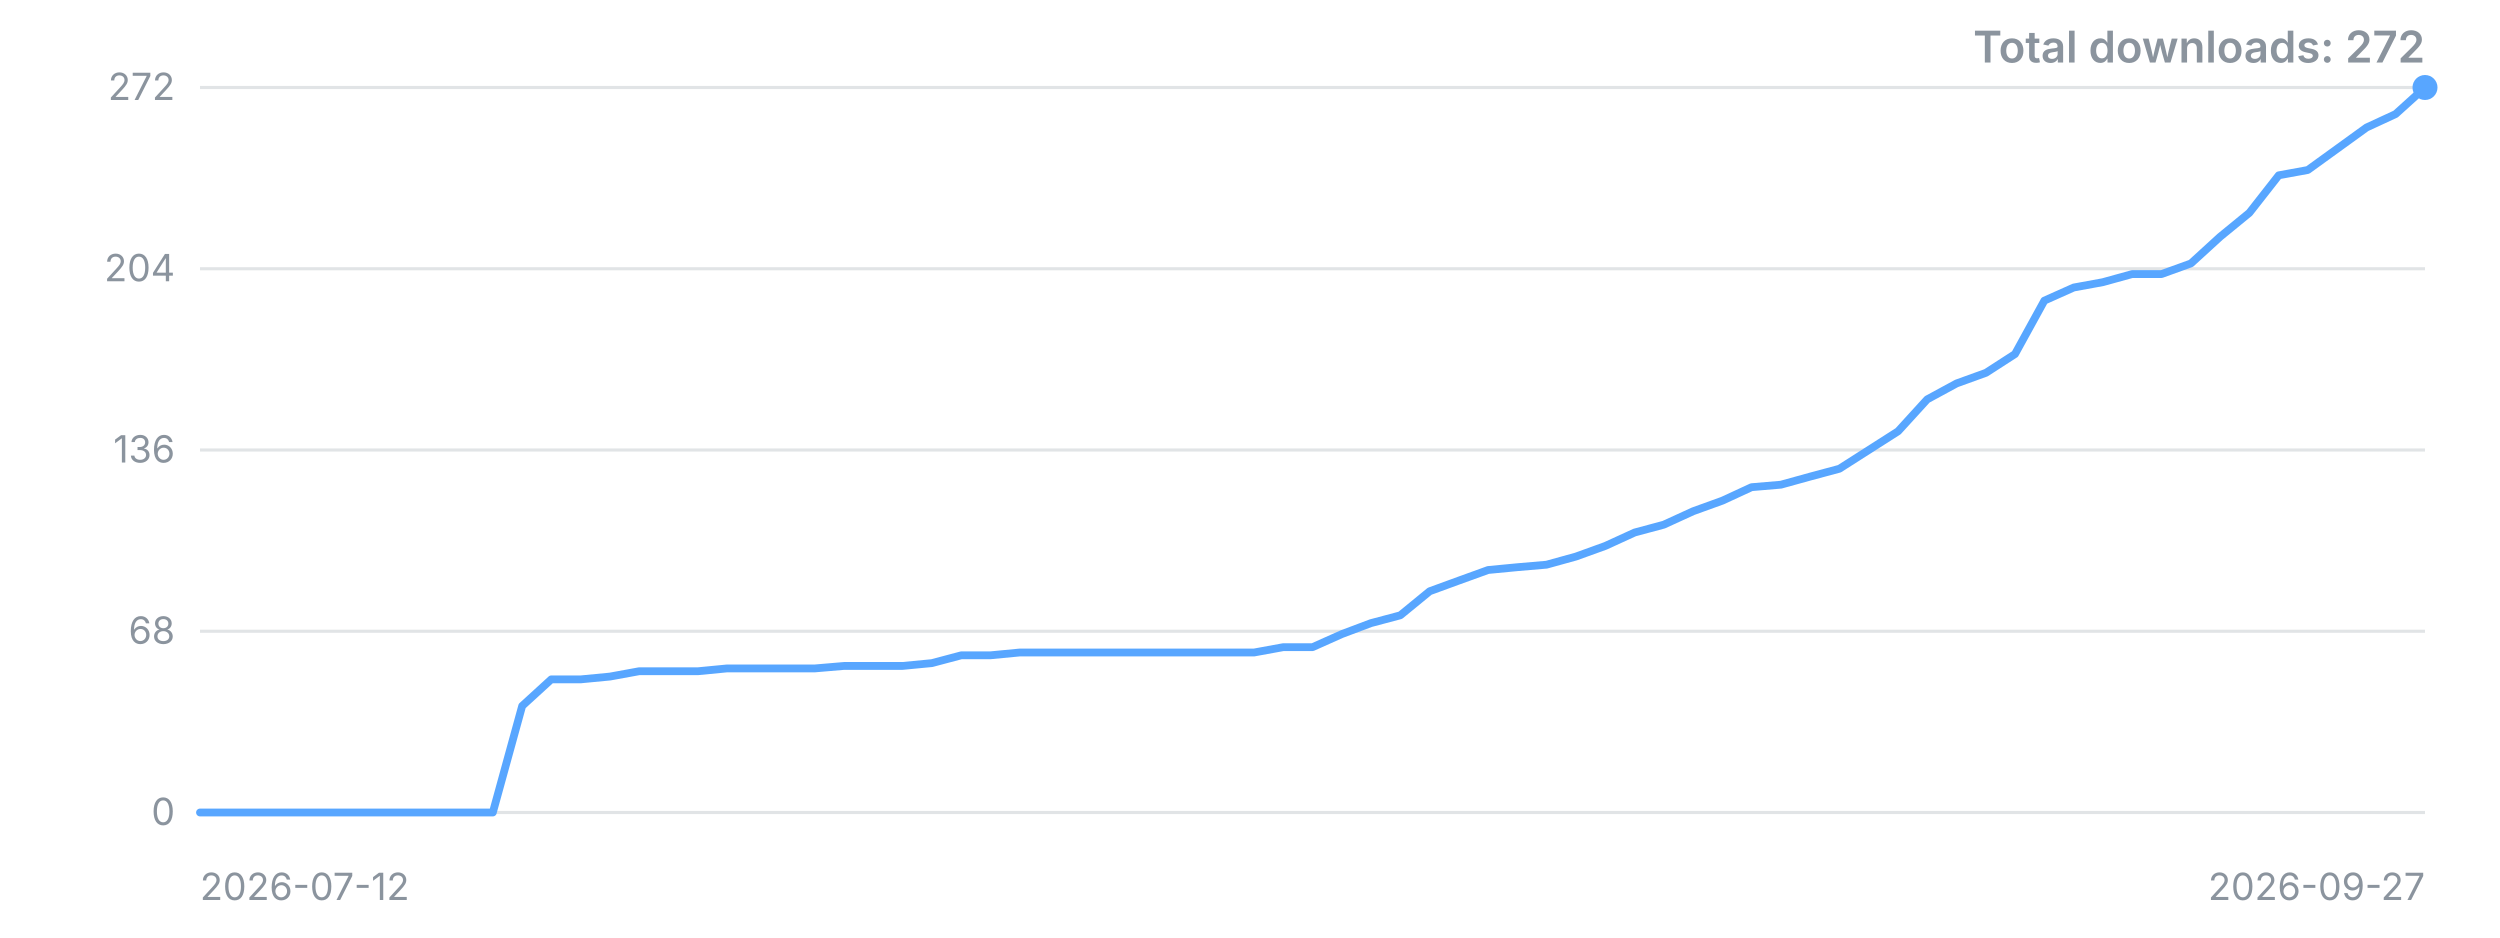
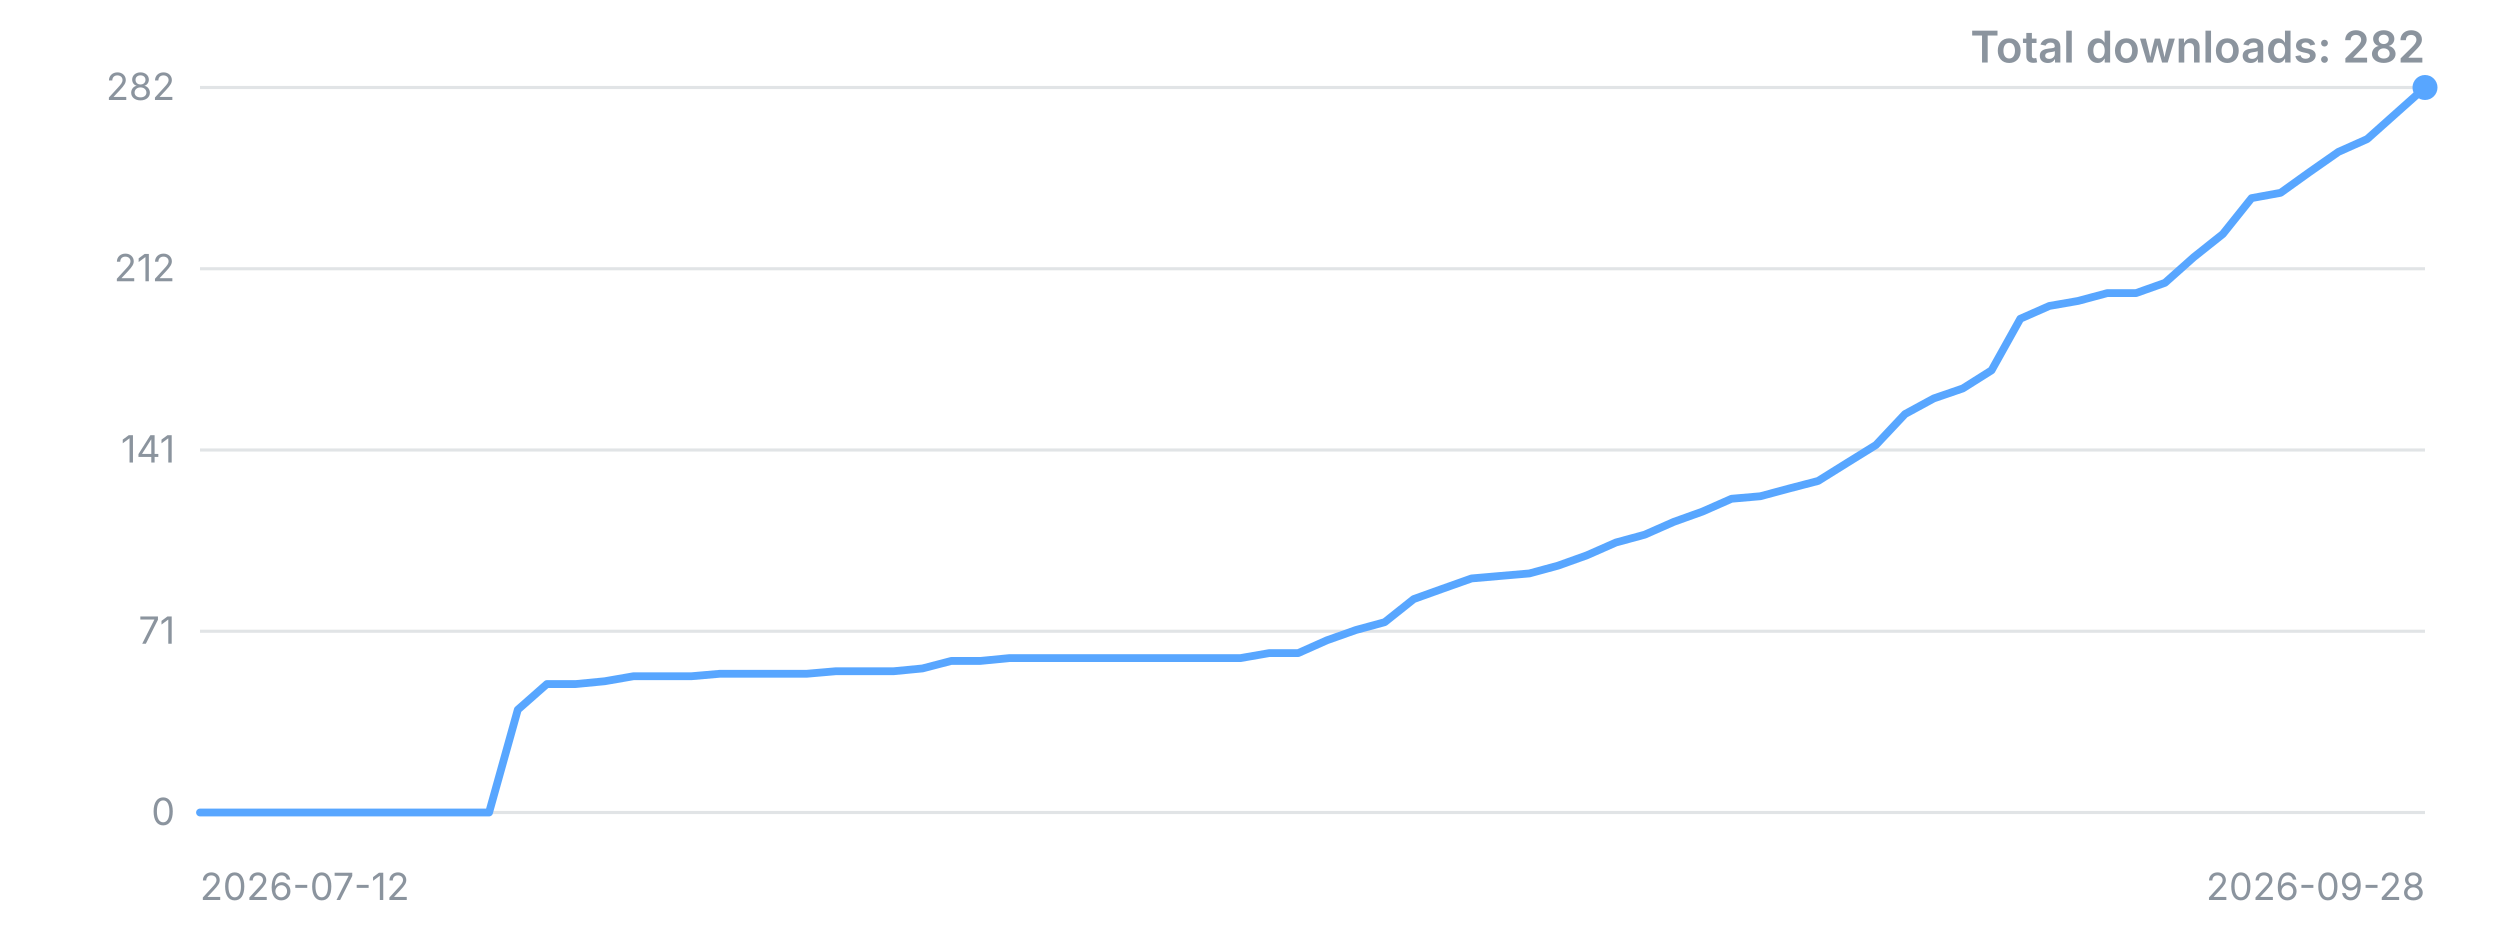
<svg xmlns="http://www.w3.org/2000/svg" width="800" height="300" viewBox="0 0 800 300" role="img" aria-label="Downloads over time">
  <style>.t{font:12px -apple-system,'Segoe UI',sans-serif;fill:#8b949e}.title{font:600 14px -apple-system,'Segoe UI',sans-serif;fill:#8b949e}</style>
  <line x1="64" y1="260.0" x2="776" y2="260.0" stroke="#8b949e" stroke-opacity="0.25" />
  <text x="56" y="260.0" dy="4" text-anchor="end" class="t">0</text>
  <line x1="64" y1="202.0" x2="776" y2="202.0" stroke="#8b949e" stroke-opacity="0.25" />
-   <text x="56" y="202.0" dy="4" text-anchor="end" class="t">68</text>
+   <text x="56" y="202.0" dy="4" text-anchor="end" class="t">71</text>
  <line x1="64" y1="144.0" x2="776" y2="144.0" stroke="#8b949e" stroke-opacity="0.25" />
-   <text x="56" y="144.0" dy="4" text-anchor="end" class="t">136</text>
+   <text x="56" y="144.0" dy="4" text-anchor="end" class="t">141</text>
  <line x1="64" y1="86.0" x2="776" y2="86.0" stroke="#8b949e" stroke-opacity="0.25" />
-   <text x="56" y="86.0" dy="4" text-anchor="end" class="t">204</text>
+   <text x="56" y="86.0" dy="4" text-anchor="end" class="t">212</text>
  <line x1="64" y1="28.0" x2="776" y2="28.0" stroke="#8b949e" stroke-opacity="0.25" />
-   <text x="56" y="28.0" dy="4" text-anchor="end" class="t">272</text>
-   <polyline points="64.0,260.0 73.4,260.0 82.7,260.0 92.1,260.0 101.5,260.0 110.8,260.0 120.2,260.0 129.6,260.0 138.9,260.0 148.3,260.0 157.7,260.0 167.1,225.9 176.4,217.4 185.8,217.4 195.2,216.5 204.5,214.8 213.9,214.8 223.3,214.8 232.6,213.9 242.0,213.9 251.4,213.9 260.7,213.9 270.1,213.1 279.5,213.1 288.8,213.1 298.2,212.2 307.6,209.7 316.9,209.7 326.3,208.8 335.7,208.8 345.1,208.8 354.4,208.8 363.8,208.8 373.2,208.8 382.5,208.8 391.9,208.8 401.3,208.8 410.6,207.1 420.0,207.1 429.4,202.9 438.7,199.4 448.1,196.9 457.5,189.2 466.8,185.8 476.2,182.4 485.6,181.5 494.9,180.7 504.3,178.1 513.7,174.7 523.1,170.4 532.4,167.9 541.8,163.6 551.2,160.2 560.5,155.9 569.9,155.1 579.3,152.5 588.6,150.0 598.0,144.0 607.4,138.0 616.7,127.8 626.1,122.7 635.5,119.3 644.8,113.3 654.2,96.2 663.6,92.0 672.9,90.3 682.3,87.7 691.7,87.7 701.1,84.3 710.4,75.8 719.8,68.1 729.2,56.1 738.5,54.4 747.9,47.6 757.3,40.8 766.6,36.5 776.0,28.0" fill="none" stroke="#58a6ff" stroke-width="2.5" stroke-linejoin="round" stroke-linecap="round" />
+   <text x="56" y="28.0" dy="4" text-anchor="end" class="t">282</text>
+   <polyline points="64.0,260.0 73.2,260.0 82.5,260.0 91.7,260.0 101.0,260.0 110.2,260.0 119.5,260.0 128.7,260.0 138.0,260.0 147.2,260.0 156.5,260.0 165.7,227.1 175.0,218.9 184.2,218.9 193.5,218.0 202.7,216.4 211.9,216.4 221.2,216.4 230.4,215.6 239.7,215.6 248.9,215.6 258.2,215.6 267.4,214.8 276.7,214.8 285.9,214.8 295.2,213.9 304.4,211.5 313.7,211.5 322.9,210.6 332.2,210.6 341.4,210.6 350.6,210.6 359.9,210.6 369.1,210.6 378.4,210.6 387.6,210.6 396.9,210.6 406.1,209.0 415.4,209.0 424.6,204.9 433.9,201.6 443.1,199.1 452.4,191.7 461.6,188.4 470.9,185.1 480.1,184.3 489.4,183.5 498.6,181.0 507.8,177.7 517.1,173.6 526.3,171.1 535.6,167.0 544.8,163.7 554.1,159.6 563.3,158.8 572.6,156.3 581.8,153.9 591.1,148.1 600.3,142.4 609.6,132.5 618.8,127.5 628.1,124.3 637.3,118.5 646.5,102.0 655.8,97.9 665.0,96.3 674.3,93.8 683.5,93.8 692.8,90.5 702.0,82.3 711.3,74.9 720.5,63.4 729.8,61.7 739.0,55.1 748.3,48.6 757.5,44.5 766.8,36.2 776.0,28.0" fill="none" stroke="#58a6ff" stroke-width="2.5" stroke-linejoin="round" stroke-linecap="round" />
  <circle cx="776.0" cy="28.0" r="4" fill="#58a6ff" />
  <text x="64" y="288" class="t">2026-07-12</text>
-   <text x="776" y="288" text-anchor="end" class="t">2026-09-27</text>
-   <text x="776" y="20" text-anchor="end" class="title">Total downloads: 272</text>
+   <text x="776" y="288" text-anchor="end" class="t">2026-09-28</text>
+   <text x="776" y="20" text-anchor="end" class="title">Total downloads: 282</text>
</svg>
